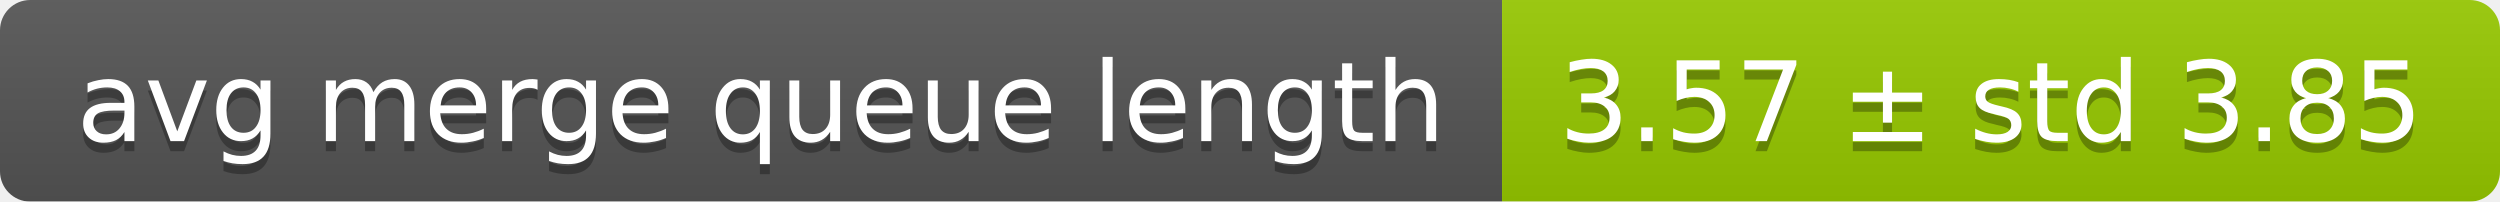
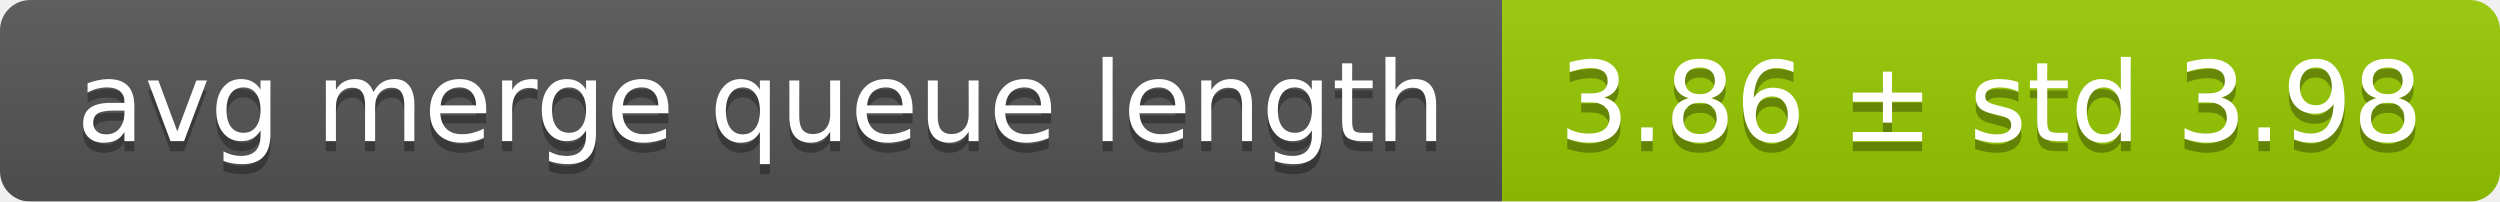
<svg xmlns="http://www.w3.org/2000/svg" width="248" height="20">
  <linearGradient id="smooth" x2="0" y2="100%">
    <stop offset="0" stop-color="#bbb" stop-opacity=".1" />
    <stop offset="1" stop-opacity=".1" />
  </linearGradient>
  <mask id="round">
    <rect width="248" height="20" rx="3" fill="#fff" />
  </mask>
  <g mask="url(#round)">
    <rect width="149" height="20" fill="#555" />
    <rect x="149" width="99" height="20" fill="#97ca00" />
    <rect width="248" height="20" fill="url(#smooth)" />
  </g>
  <g fill="#fff" text-anchor="middle" font-family="DejaVu Sans,Verdana,Geneva,sans-serif" font-size="11">
    <text x="75.5" y="15" fill="#010101" fill-opacity=".3">avg merge queue length</text>
    <text x="75.5" y="14">avg merge queue length</text>
-     <text x="197.5" y="15" fill="#010101" fill-opacity=".3">3.57 ± std 3.85</text>
-     <text x="197.5" y="14">3.57 ± std 3.85</text>
+     <text x="197.5" y="15" fill="#010101" fill-opacity=".3">3.86 ± std 3.98</text>
+     <text x="197.5" y="14">3.86 ± std 3.98</text>
  </g>
</svg>
